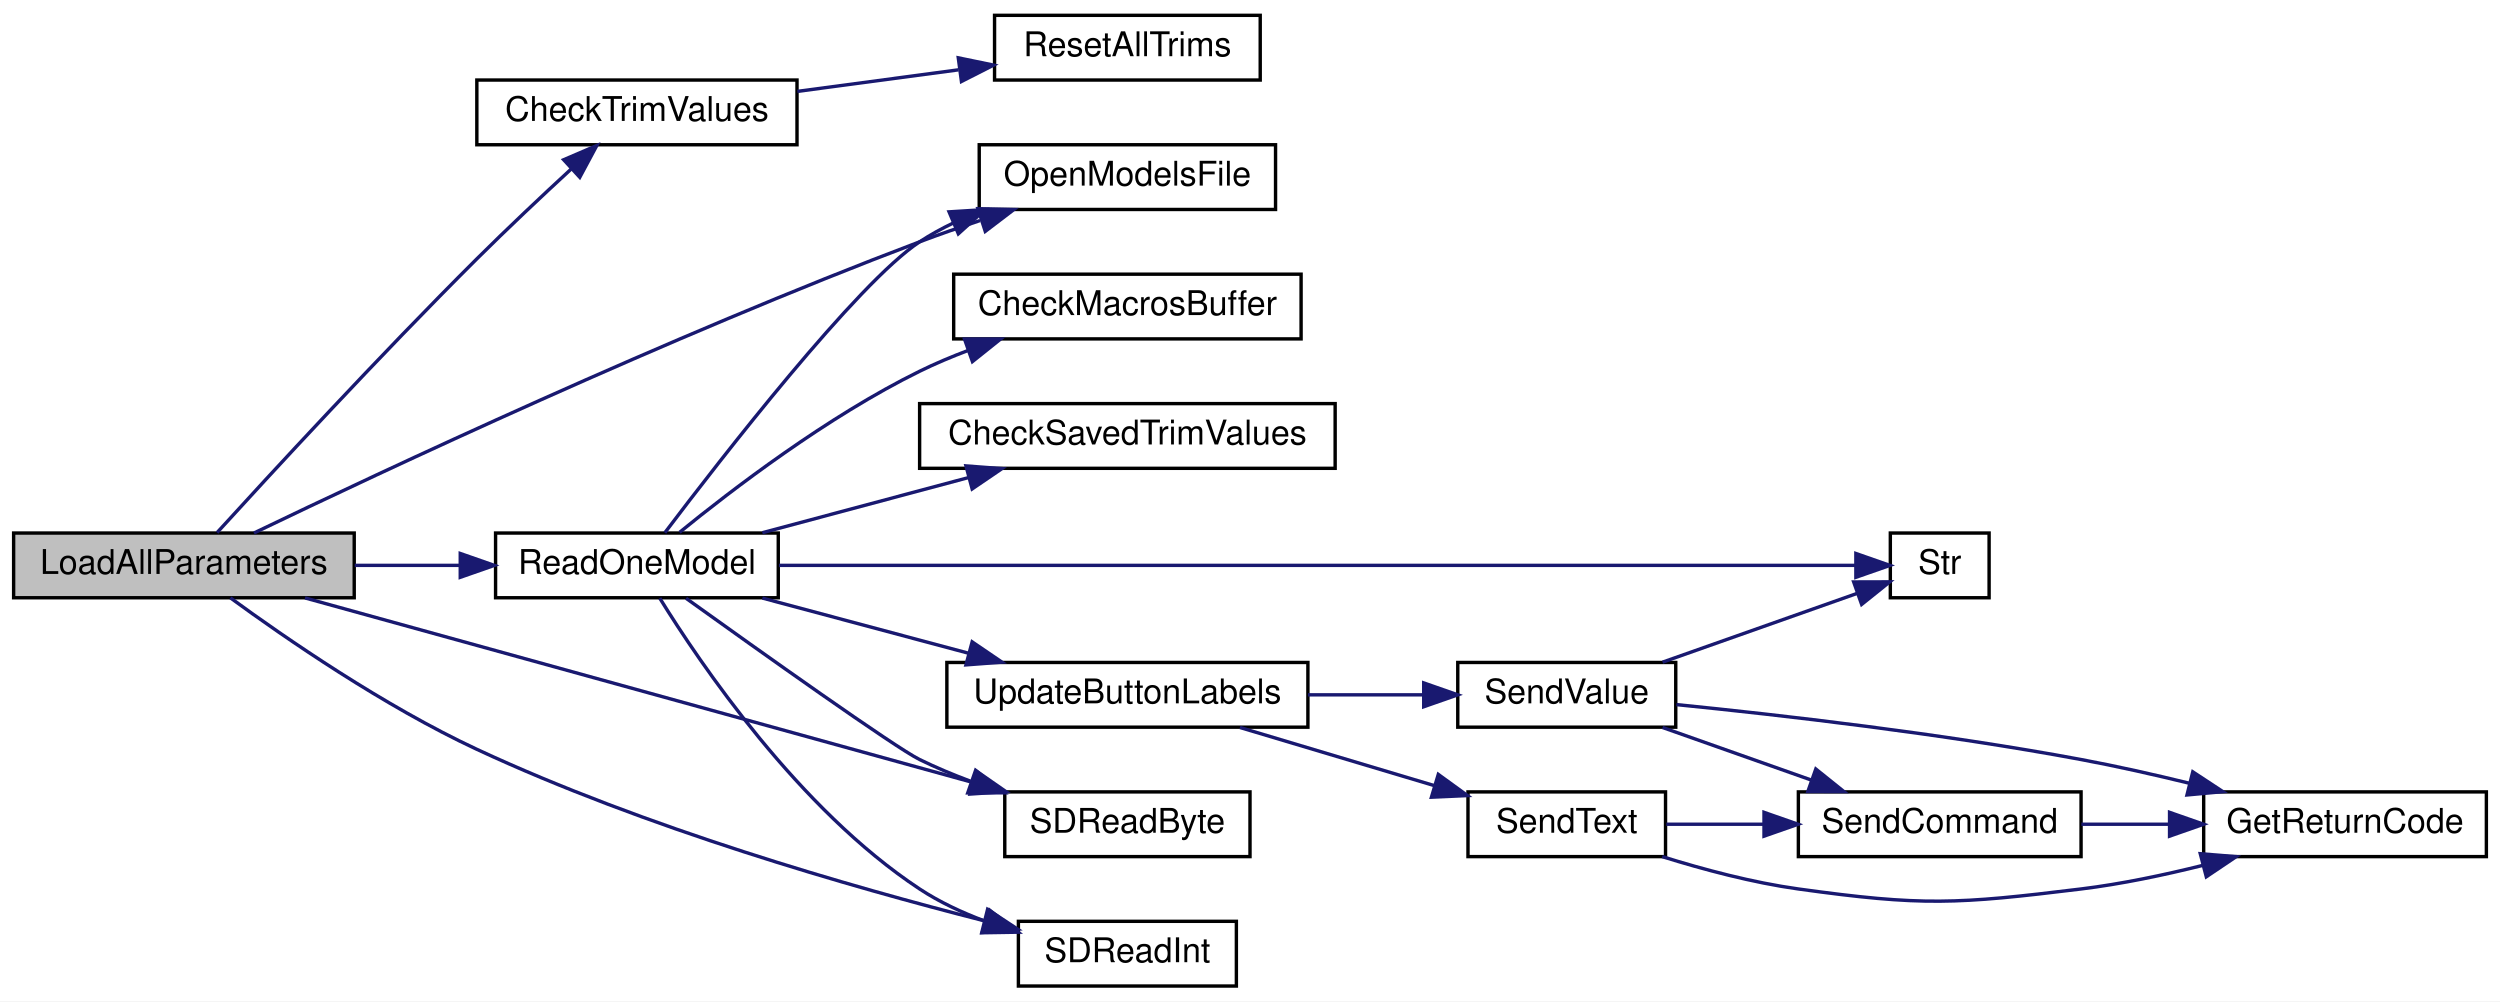
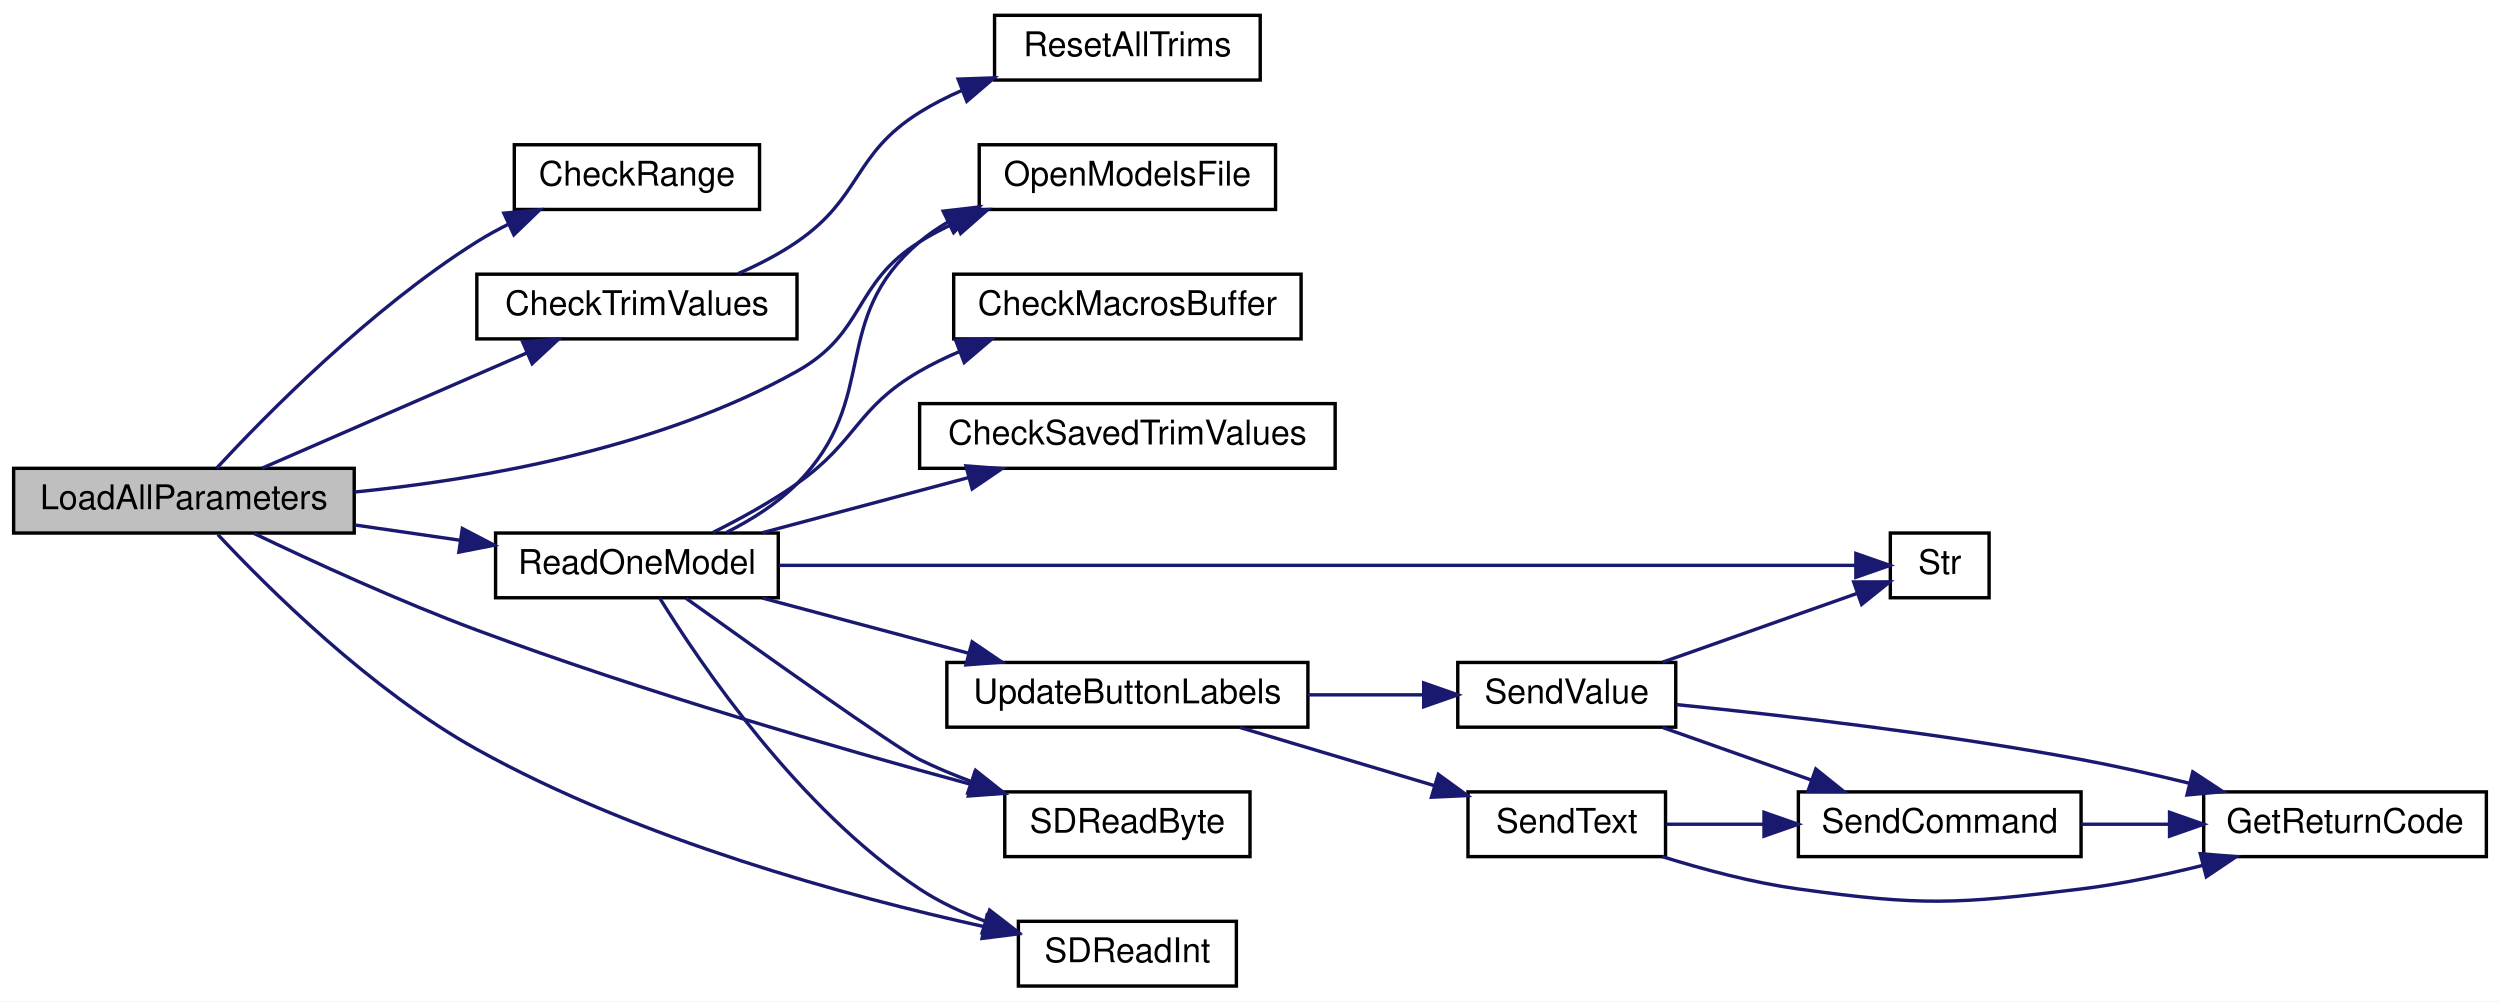
<svg xmlns="http://www.w3.org/2000/svg" xmlns:xlink="http://www.w3.org/1999/xlink" width="734pt" height="294pt" viewBox="0.00 0.00 734.00 294.00">
  <g id="graph0" class="graph" transform="scale(1 1) rotate(0) translate(4 290)">
    <polygon fill="white" stroke="transparent" points="-4,4 -4,-290 730,-290 730,4 -4,4" />
    <g id="node1" class="node">
      <g id="a_node1">
        <a xlink:title=" ">
-           <polygon fill="#bfbfbf" stroke="black" points="0,-114.5 0,-133.5 100,-133.5 100,-114.5 0,-114.5" />
-           <text text-anchor="middle" x="50" y="-121.5" font-family="Helvetica,sans-Serif" font-size="10.00">LoadAllParameters</text>
+           <polygon fill="#bfbfbf" stroke="black" points="0,-133.5 0,-152.5 100,-152.5 100,-133.5 0,-133.5" />
+           <text text-anchor="middle" x="50" y="-140.5" font-family="Helvetica,sans-Serif" font-size="10.00">LoadAllParameters</text>
        </a>
      </g>
    </g>
    <g id="node2" class="node">
      <g id="a_node2">
+         <a xlink:href="_transmitter_code_2src_2main_8cpp.html#a01c7a0b0de94ec72fe070ea9f90dc2ec" target="_top" xlink:title=" ">
+           <polygon fill="white" stroke="black" points="147,-228.5 147,-247.5 219,-247.5 219,-228.5 147,-228.5" />
+           <text text-anchor="middle" x="183" y="-235.5" font-family="Helvetica,sans-Serif" font-size="10.00">CheckRange</text>
+         </a>
+       </g>
+     </g>
+     <g id="edge1" class="edge">
+       <path fill="none" stroke="midnightblue" d="M59.6,-152.55C74.08,-168.17 104.82,-199.42 136,-219 138.94,-220.85 142.1,-222.58 145.32,-224.2" />
+       <polygon fill="midnightblue" stroke="midnightblue" points="143.94,-227.41 154.49,-228.41 146.87,-221.06 143.94,-227.41" />
+     </g>
+     <g id="node3" class="node">
+       <g id="a_node3">
        <a xlink:href="_transmitter_code_2src_2main_8cpp.html#a1930cb00e0e68d2c871cec56cc458064" target="_top" xlink:title=" ">
-           <polygon fill="white" stroke="black" points="136,-247.5 136,-266.5 230,-266.5 230,-247.5 136,-247.5" />
-           <text text-anchor="middle" x="183" y="-254.5" font-family="Helvetica,sans-Serif" font-size="10.00">CheckTrimValues</text>
-         </a>
-       </g>
-     </g>
-     <g id="edge1" class="edge">
-       <path fill="none" stroke="midnightblue" d="M59.74,-133.64C74.94,-150.32 107.36,-185.5 136,-214 144.93,-222.88 155.13,-232.48 163.66,-240.34" />
-       <polygon fill="midnightblue" stroke="midnightblue" points="161.49,-243.1 171.23,-247.28 166.22,-237.94 161.49,-243.1" />
-     </g>
-     <g id="node4" class="node">
-       <g id="a_node4">
+           <polygon fill="white" stroke="black" points="136,-190.5 136,-209.5 230,-209.5 230,-190.5 136,-190.5" />
+           <text text-anchor="middle" x="183" y="-197.5" font-family="Helvetica,sans-Serif" font-size="10.00">CheckTrimValues</text>
+         </a>
+       </g>
+     </g>
+     <g id="edge2" class="edge">
+       <path fill="none" stroke="midnightblue" d="M72.93,-152.54C94.18,-161.79 126.64,-175.91 150.62,-186.35" />
+       <polygon fill="midnightblue" stroke="midnightblue" points="149.44,-189.65 160,-190.43 152.23,-183.23 149.44,-189.65" />
+     </g>
+     <g id="node5" class="node">
+       <g id="a_node5">
        <a xlink:href="_transmitter_code_2src_2main_8cpp.html#ae7618f38a148877bc5681be58cba8354" target="_top" xlink:title=" ">
          <polygon fill="white" stroke="black" points="283.5,-228.5 283.5,-247.5 370.5,-247.5 370.5,-228.5 283.5,-228.5" />
          <text text-anchor="middle" x="327" y="-235.5" font-family="Helvetica,sans-Serif" font-size="10.00">OpenModelsFile</text>
        </a>
      </g>
    </g>
-     <g id="edge3" class="edge">
-       <path fill="none" stroke="midnightblue" d="M70.56,-133.51C107.98,-151.51 192.52,-191.23 266,-219 271.7,-221.15 277.76,-223.27 283.75,-225.26" />
-       <polygon fill="midnightblue" stroke="midnightblue" points="283.11,-228.73 293.7,-228.49 285.27,-222.07 283.11,-228.73" />
-     </g>
-     <g id="node5" class="node">
-       <g id="a_node5">
+     <g id="edge4" class="edge">
+       <path fill="none" stroke="midnightblue" d="M100.11,-145.54C137.73,-149.28 189.82,-158.48 230,-181 250.29,-192.37 246.28,-206.65 266,-219 269.34,-221.09 272.93,-222.97 276.64,-224.66" />
+       <polygon fill="midnightblue" stroke="midnightblue" points="275.43,-227.94 286.01,-228.46 278.06,-221.46 275.43,-227.94" />
+     </g>
+     <g id="node6" class="node">
+       <g id="a_node6">
        <a xlink:href="_transmitter_code_2src_2main_8cpp.html#a3d9d955a8c7cfea4cc99e78f3746bd26" target="_top" xlink:title=" ">
          <polygon fill="white" stroke="black" points="141.5,-114.5 141.5,-133.5 224.5,-133.5 224.5,-114.5 141.5,-114.5" />
          <text text-anchor="middle" x="183" y="-121.5" font-family="Helvetica,sans-Serif" font-size="10.00">ReadOneModel</text>
        </a>
      </g>
    </g>
-     <g id="edge4" class="edge">
-       <path fill="none" stroke="midnightblue" d="M100.15,-124C110.17,-124 120.74,-124 130.83,-124" />
-       <polygon fill="midnightblue" stroke="midnightblue" points="131.13,-127.5 141.13,-124 131.13,-120.5 131.13,-127.5" />
-     </g>
-     <g id="node8" class="node">
-       <g id="a_node8">
+     <g id="edge5" class="edge">
+       <path fill="none" stroke="midnightblue" d="M100.15,-135.87C110.28,-134.4 120.97,-132.85 131.15,-131.37" />
+       <polygon fill="midnightblue" stroke="midnightblue" points="131.74,-134.83 141.13,-129.93 130.73,-127.9 131.74,-134.83" />
+     </g>
+     <g id="node9" class="node">
+       <g id="a_node9">
        <a xlink:href="_transmitter_code_2src_2main_8cpp.html#af5db4d6f5f17a24fc08503a4e14de200" target="_top" xlink:title=" ">
          <polygon fill="white" stroke="black" points="291,-38.5 291,-57.5 363,-57.5 363,-38.5 291,-38.5" />
          <text text-anchor="middle" x="327" y="-45.5" font-family="Helvetica,sans-Serif" font-size="10.00">SDReadByte</text>
        </a>
      </g>
    </g>
-     <g id="edge20" class="edge">
-       <path fill="none" stroke="midnightblue" d="M85.55,-114.45C135.25,-100.72 226.95,-75.37 281.62,-60.27" />
-       <polygon fill="midnightblue" stroke="midnightblue" points="282.67,-63.61 291.37,-57.57 280.8,-56.86 282.67,-63.61" />
-     </g>
-     <g id="node9" class="node">
-       <g id="a_node9">
+     <g id="edge21" class="edge">
+       <path fill="none" stroke="midnightblue" d="M70.62,-133.36C87.66,-125.2 113.12,-113.51 136,-105 184.74,-86.88 242.09,-70.3 280.93,-59.75" />
+       <polygon fill="midnightblue" stroke="midnightblue" points="282.14,-63.05 290.88,-57.07 280.32,-56.3 282.14,-63.05" />
+     </g>
+     <g id="node10" class="node">
+       <g id="a_node10">
        <a xlink:href="_transmitter_code_2src_2main_8cpp.html#ab6670478c40dbf268914a0bfc6831085" target="_top" xlink:title=" ">
          <polygon fill="white" stroke="black" points="295,-0.5 295,-19.5 359,-19.5 359,-0.5 295,-0.5" />
          <text text-anchor="middle" x="327" y="-7.5" font-family="Helvetica,sans-Serif" font-size="10.00">SDReadInt</text>
        </a>
      </g>
    </g>
-     <g id="edge21" class="edge">
-       <path fill="none" stroke="midnightblue" d="M63.64,-114.47C79.74,-102.71 108.74,-82.7 136,-70 185.33,-47.02 245.77,-29.63 285.05,-19.63" />
-       <polygon fill="midnightblue" stroke="midnightblue" points="285.95,-23.01 294.8,-17.19 284.25,-16.22 285.95,-23.01" />
-     </g>
-     <g id="node3" class="node">
-       <g id="a_node3">
+     <g id="edge22" class="edge">
+       <path fill="none" stroke="midnightblue" d="M59.97,-133.05C74.5,-117.5 104.72,-87.4 136,-70 183.83,-43.39 245.12,-26.75 284.96,-17.93" />
+       <polygon fill="midnightblue" stroke="midnightblue" points="285.81,-21.32 294.85,-15.8 284.34,-14.48 285.81,-21.32" />
+     </g>
+     <g id="node4" class="node">
+       <g id="a_node4">
        <a xlink:href="_transmitter_code_2src_2main_8cpp.html#a883e18dbafdf41d3451879db47ab113f" target="_top" xlink:title=" ">
          <polygon fill="white" stroke="black" points="288,-266.5 288,-285.5 366,-285.5 366,-266.5 288,-266.5" />
          <text text-anchor="middle" x="327" y="-273.5" font-family="Helvetica,sans-Serif" font-size="10.00">ResetAllTrims</text>
        </a>
      </g>
    </g>
-     <g id="edge2" class="edge">
-       <path fill="none" stroke="midnightblue" d="M230.1,-263.17C245.24,-265.19 262.1,-267.45 277.41,-269.5" />
-       <polygon fill="midnightblue" stroke="midnightblue" points="277.35,-273.02 287.72,-270.88 278.28,-266.08 277.35,-273.02" />
-     </g>
-     <g id="edge7" class="edge">
-       <path fill="none" stroke="midnightblue" d="M191.2,-133.6C207.59,-155.26 247.72,-206.95 266,-219 269.1,-221.04 272.44,-222.88 275.89,-224.53" />
-       <polygon fill="midnightblue" stroke="midnightblue" points="274.65,-227.8 285.23,-228.46 277.37,-221.35 274.65,-227.8" />
-     </g>
-     <g id="node6" class="node">
-       <g id="a_node6">
+     <g id="edge3" class="edge">
+       <path fill="none" stroke="midnightblue" d="M212.7,-209.66C218.66,-212.26 224.73,-215.38 230,-219 249.17,-232.18 246.28,-244.65 266,-257 269.85,-259.41 274.04,-261.55 278.35,-263.42" />
+       <polygon fill="midnightblue" stroke="midnightblue" points="277.31,-266.77 287.9,-267.14 279.85,-260.25 277.31,-266.77" />
+     </g>
+     <g id="edge8" class="edge">
+       <path fill="none" stroke="midnightblue" d="M209.27,-133.67C216.59,-137.35 224.17,-142.11 230,-148 254.87,-173.16 239.03,-196.1 266,-219 268.54,-221.16 271.33,-223.07 274.26,-224.77" />
+       <polygon fill="midnightblue" stroke="midnightblue" points="272.92,-228 283.44,-229.23 275.98,-221.71 272.92,-228" />
+     </g>
+     <g id="node7" class="node">
+       <g id="a_node7">
        <a xlink:href="_transmitter_code_2src_2main_8cpp.html#a6bb930920ba3a8d45a737dde782ef65c" target="_top" xlink:title=" ">
          <polygon fill="white" stroke="black" points="276,-190.5 276,-209.5 378,-209.5 378,-190.5 276,-190.5" />
          <text text-anchor="middle" x="327" y="-197.5" font-family="Helvetica,sans-Serif" font-size="10.00">CheckMacrosBuffer</text>
        </a>
      </g>
    </g>
-     <g id="edge5" class="edge">
-       <path fill="none" stroke="midnightblue" d="M195.52,-133.7C210.78,-146.14 238.93,-167.69 266,-181 270.54,-183.23 275.4,-185.28 280.32,-187.14" />
-       <polygon fill="midnightblue" stroke="midnightblue" points="279.18,-190.45 289.78,-190.46 281.51,-183.84 279.18,-190.45" />
-     </g>
-     <g id="node7" class="node">
-       <g id="a_node7">
+     <g id="edge6" class="edge">
+       <path fill="none" stroke="midnightblue" d="M205.28,-133.65C213.3,-137.65 222.33,-142.62 230,-148 247.77,-160.46 247.21,-170.13 266,-181 269.67,-183.12 273.61,-185.04 277.65,-186.76" />
+       <polygon fill="midnightblue" stroke="midnightblue" points="276.58,-190.1 287.17,-190.44 279.1,-183.57 276.58,-190.1" />
+     </g>
+     <g id="node8" class="node">
+       <g id="a_node8">
        <a xlink:href="_transmitter_code_2src_2main_8cpp.html#a688c8f45b7061a1574dcb7eb28eec56b" target="_top" xlink:title=" ">
          <polygon fill="white" stroke="black" points="266,-152.5 266,-171.5 388,-171.5 388,-152.5 266,-152.5" />
          <text text-anchor="middle" x="327" y="-159.5" font-family="Helvetica,sans-Serif" font-size="10.00">CheckSavedTrimValues</text>
        </a>
      </g>
    </g>
-     <g id="edge6" class="edge">
+     <g id="edge7" class="edge">
      <path fill="none" stroke="midnightblue" d="M219.83,-133.59C238.16,-138.49 260.68,-144.52 280.25,-149.76" />
      <polygon fill="midnightblue" stroke="midnightblue" points="279.61,-153.21 290.18,-152.41 281.42,-146.45 279.61,-153.21" />
    </g>
-     <g id="edge8" class="edge">
+     <g id="edge9" class="edge">
      <path fill="none" stroke="midnightblue" d="M197.42,-114.34C218.76,-99.04 258.77,-70.56 266,-67 270.72,-64.68 275.79,-62.56 280.9,-60.65" />
      <polygon fill="midnightblue" stroke="midnightblue" points="282.43,-63.82 290.72,-57.23 280.13,-57.21 282.43,-63.82" />
    </g>
-     <g id="edge9" class="edge">
+     <g id="edge10" class="edge">
      <path fill="none" stroke="midnightblue" d="M189.71,-114.37C201.52,-95.26 230.53,-52.38 266,-29 271.82,-25.16 278.47,-22.06 285.17,-19.56" />
      <polygon fill="midnightblue" stroke="midnightblue" points="286.55,-22.79 294.94,-16.31 284.35,-16.14 286.55,-22.79" />
    </g>
-     <g id="node10" class="node">
-       <g id="a_node10">
+     <g id="node11" class="node">
+       <g id="a_node11">
        <a xlink:href="_transmitter_code_2src_2main_8cpp.html#a590a9174319918d7e3d7baca323fcf26" target="_top" xlink:title=" ">
          <polygon fill="white" stroke="black" points="551,-114.5 551,-133.5 580,-133.5 580,-114.5 551,-114.5" />
          <text text-anchor="middle" x="565.5" y="-121.5" font-family="Helvetica,sans-Serif" font-size="10.00">Str</text>
        </a>
      </g>
    </g>
-     <g id="edge10" class="edge">
+     <g id="edge11" class="edge">
      <path fill="none" stroke="midnightblue" d="M224.72,-124C304.12,-124 477.37,-124 540.71,-124" />
      <polygon fill="midnightblue" stroke="midnightblue" points="540.88,-127.5 550.88,-124 540.88,-120.5 540.88,-127.5" />
    </g>
-     <g id="node11" class="node">
-       <g id="a_node11">
+     <g id="node12" class="node">
+       <g id="a_node12">
        <a xlink:href="_transmitter_code_2src_2main_8cpp.html#abf59862cf6c4e3df5a76f0bfea8919ef" target="_top" xlink:title=" ">
          <polygon fill="white" stroke="black" points="274,-76.5 274,-95.5 380,-95.5 380,-76.5 274,-76.5" />
          <text text-anchor="middle" x="327" y="-83.5" font-family="Helvetica,sans-Serif" font-size="10.00">UpdateButtonLabels</text>
        </a>
      </g>
    </g>
-     <g id="edge11" class="edge">
+     <g id="edge12" class="edge">
      <path fill="none" stroke="midnightblue" d="M219.83,-114.41C238.16,-109.51 260.68,-103.48 280.25,-98.24" />
      <polygon fill="midnightblue" stroke="midnightblue" points="281.42,-101.55 290.18,-95.59 279.61,-94.79 281.42,-101.55" />
    </g>
-     <g id="node12" class="node">
-       <g id="a_node12">
+     <g id="node13" class="node">
+       <g id="a_node13">
        <a xlink:href="_transmitter_code_2src_2main_8cpp.html#afe513398f72d5e48f691830a1ef6eb42" target="_top" xlink:title=" ">
          <polygon fill="white" stroke="black" points="427,-38.5 427,-57.5 485,-57.5 485,-38.5 427,-38.5" />
          <text text-anchor="middle" x="456" y="-45.5" font-family="Helvetica,sans-Serif" font-size="10.00">SendText</text>
        </a>
      </g>
    </g>
-     <g id="edge12" class="edge">
+     <g id="edge13" class="edge">
      <path fill="none" stroke="midnightblue" d="M360.05,-76.41C377.41,-71.22 398.96,-64.77 417.15,-59.33" />
      <polygon fill="midnightblue" stroke="midnightblue" points="418.28,-62.64 426.85,-56.42 416.27,-55.94 418.28,-62.64" />
    </g>
-     <g id="node15" class="node">
-       <g id="a_node15">
+     <g id="node16" class="node">
+       <g id="a_node16">
        <a xlink:href="_transmitter_code_2src_2main_8cpp.html#a1e20efc1e419b252b50d36f9924503fc" target="_top" xlink:title=" ">
          <polygon fill="white" stroke="black" points="424,-76.5 424,-95.5 488,-95.5 488,-76.5 424,-76.5" />
          <text text-anchor="middle" x="456" y="-83.5" font-family="Helvetica,sans-Serif" font-size="10.00">SendValue</text>
        </a>
      </g>
    </g>
-     <g id="edge16" class="edge">
+     <g id="edge17" class="edge">
      <path fill="none" stroke="midnightblue" d="M380.02,-86C391.34,-86 403.16,-86 413.98,-86" />
      <polygon fill="midnightblue" stroke="midnightblue" points="414,-89.5 424,-86 414,-82.5 414,-89.5" />
    </g>
-     <g id="node13" class="node">
-       <g id="a_node13">
+     <g id="node14" class="node">
+       <g id="a_node14">
        <a xlink:href="_transmitter_code_2src_2main_8cpp.html#a43937dd3d9c795271fd9c3eb3c6b6410" target="_top" xlink:title=" ">
          <polygon fill="white" stroke="black" points="643,-38.5 643,-57.5 726,-57.5 726,-38.5 643,-38.5" />
          <text text-anchor="middle" x="684.5" y="-45.5" font-family="Helvetica,sans-Serif" font-size="10.00">GetReturnCode</text>
        </a>
      </g>
    </g>
-     <g id="edge13" class="edge">
+     <g id="edge14" class="edge">
      <path fill="none" stroke="midnightblue" d="M484.02,-38.5C496.09,-34.73 510.59,-30.86 524,-29 560.54,-23.92 570.38,-24.52 607,-29 618.77,-30.44 631.33,-33.08 642.8,-35.94" />
      <polygon fill="midnightblue" stroke="midnightblue" points="642,-39.35 652.56,-38.49 643.77,-32.58 642,-39.35" />
    </g>
-     <g id="node14" class="node">
-       <g id="a_node14">
+     <g id="node15" class="node">
+       <g id="a_node15">
        <a xlink:href="_transmitter_code_2src_2main_8cpp.html#aecac2f0c289f02ef3c92b85be82eacac" target="_top" xlink:title=" ">
          <polygon fill="white" stroke="black" points="524,-38.5 524,-57.5 607,-57.5 607,-38.5 524,-38.5" />
          <text text-anchor="middle" x="565.5" y="-45.5" font-family="Helvetica,sans-Serif" font-size="10.00">SendCommand</text>
        </a>
      </g>
    </g>
-     <g id="edge14" class="edge">
+     <g id="edge15" class="edge">
      <path fill="none" stroke="midnightblue" d="M485.24,-48C494.02,-48 503.97,-48 513.79,-48" />
      <polygon fill="midnightblue" stroke="midnightblue" points="513.91,-51.5 523.91,-48 513.91,-44.5 513.91,-51.5" />
    </g>
-     <g id="edge15" class="edge">
+     <g id="edge16" class="edge">
      <path fill="none" stroke="midnightblue" d="M607.09,-48C615.35,-48 624.14,-48 632.7,-48" />
      <polygon fill="midnightblue" stroke="midnightblue" points="632.98,-51.5 642.98,-48 632.98,-44.5 632.98,-51.5" />
    </g>
-     <g id="edge19" class="edge">
+     <g id="edge20" class="edge">
      <path fill="none" stroke="midnightblue" d="M484.13,-95.59C501.74,-101.82 524.46,-109.85 541.25,-115.78" />
      <polygon fill="midnightblue" stroke="midnightblue" points="540.24,-119.14 550.84,-119.17 542.58,-112.54 540.24,-119.14" />
    </g>
-     <g id="edge17" class="edge">
+     <g id="edge18" class="edge">
      <path fill="none" stroke="midnightblue" d="M488.19,-83.13C518.65,-80.07 566.23,-74.62 607,-67 617.4,-65.06 628.49,-62.56 638.91,-60.01" />
      <polygon fill="midnightblue" stroke="midnightblue" points="639.8,-63.39 648.65,-57.57 638.1,-56.6 639.8,-63.39" />
    </g>
-     <g id="edge18" class="edge">
+     <g id="edge19" class="edge">
      <path fill="none" stroke="midnightblue" d="M484.13,-76.41C497.37,-71.73 513.49,-66.03 527.81,-60.97" />
      <polygon fill="midnightblue" stroke="midnightblue" points="529.12,-64.22 537.38,-57.59 526.79,-57.62 529.12,-64.22" />
    </g>
  </g>
</svg>
